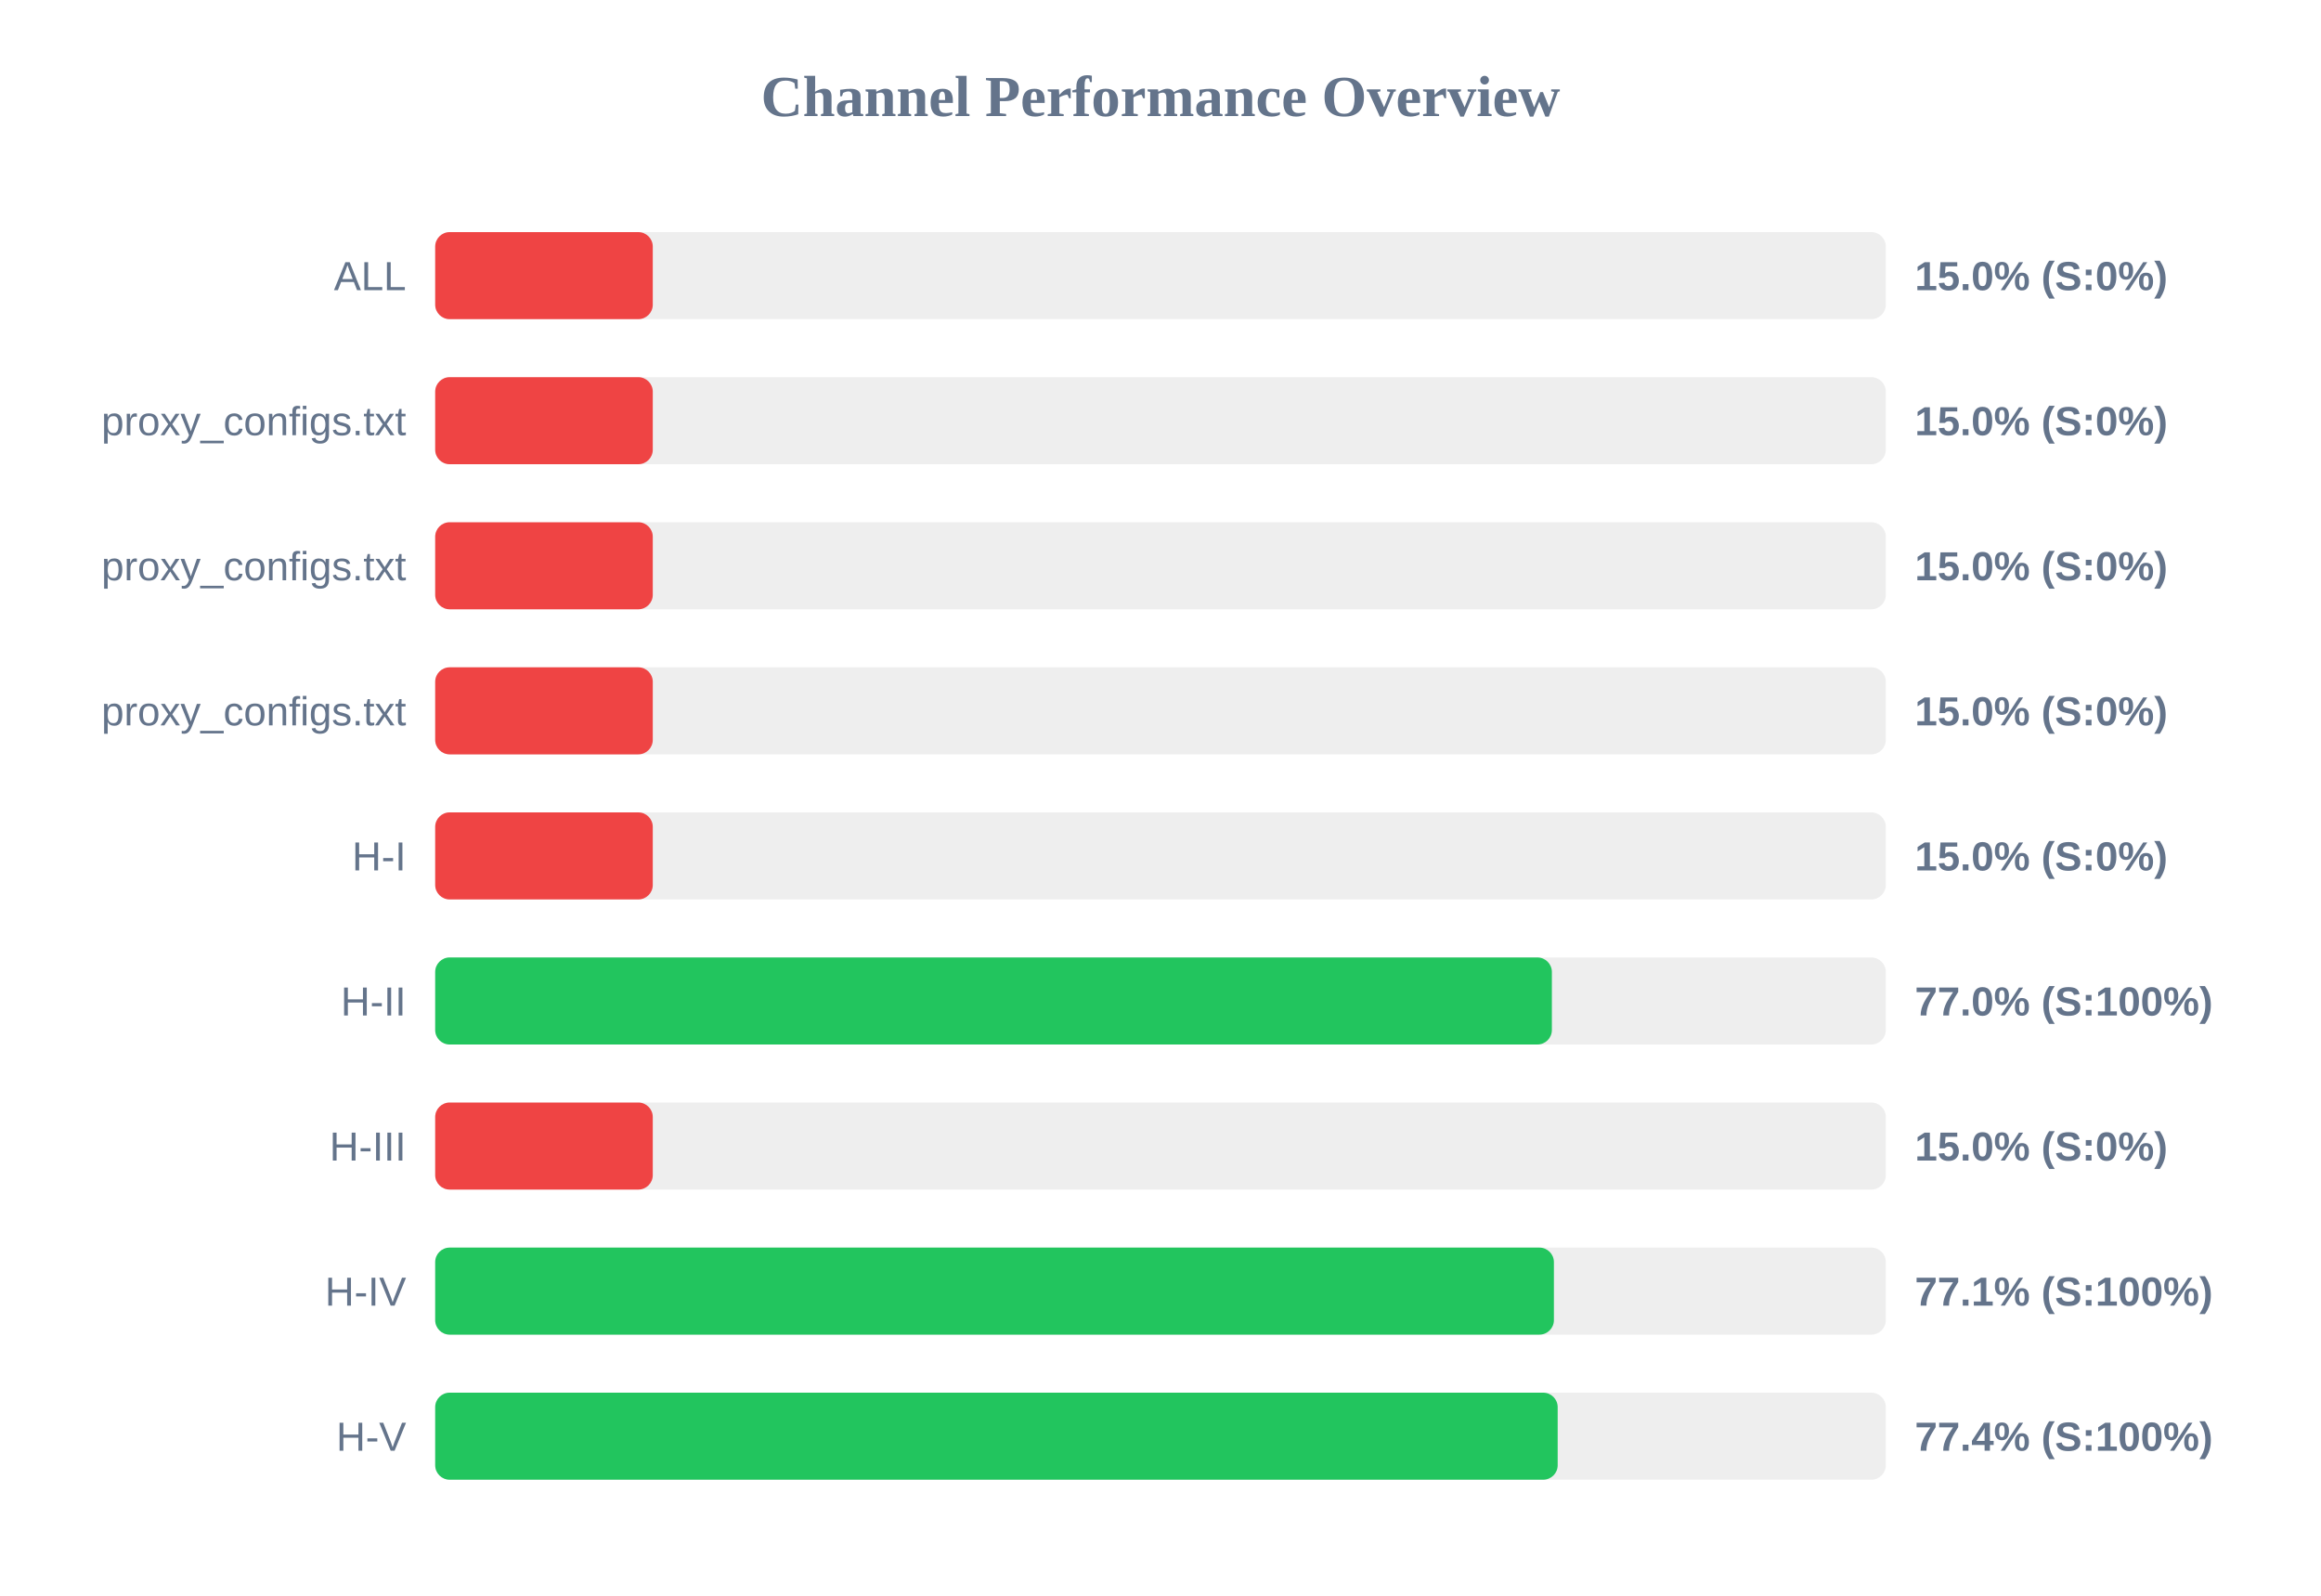
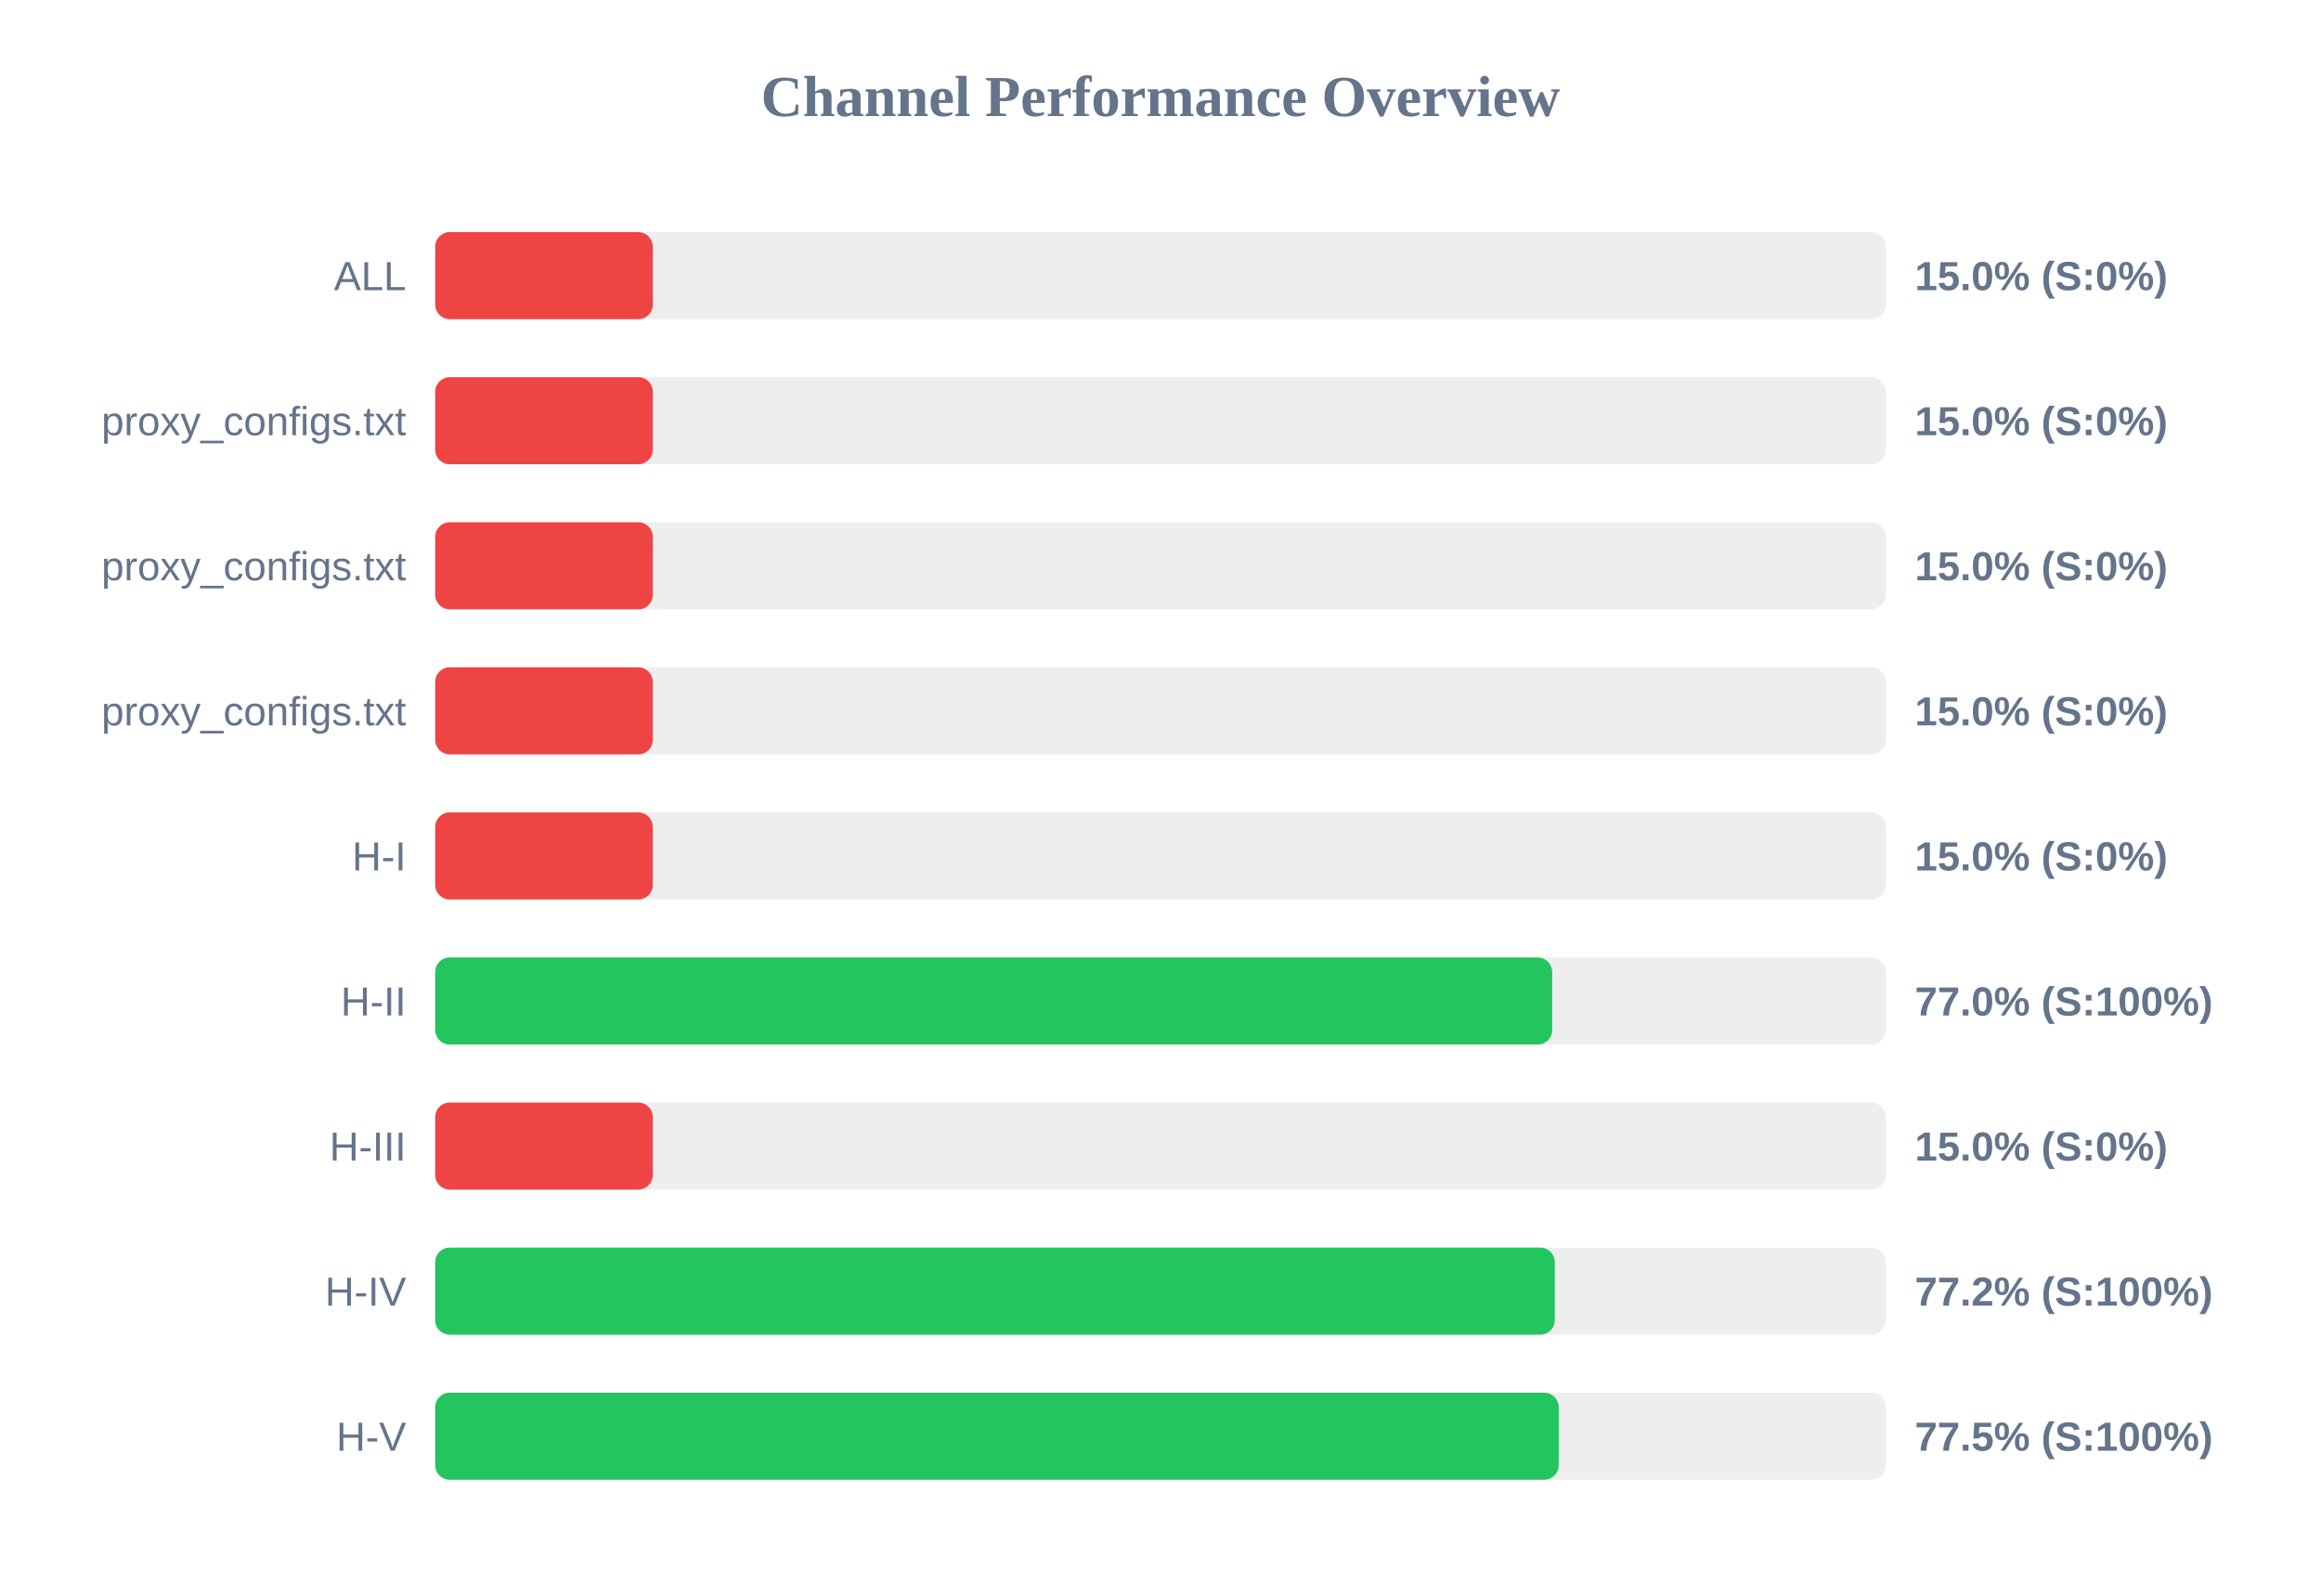
<svg xmlns="http://www.w3.org/2000/svg" width="800" height="550" version="1.1">
  <style>
        .row { font: 14px Arial; fill: #64748b; }
        .score { font: bold 14px Arial; fill: #64748b; }
    </style>
  <text x="400" y="40" text-anchor="middle" font-size="20px" font-weight="bold" fill="#64748b">Channel Performance Overview</text>
  <rect x="150" y="80" width="500" height="30" fill="#eee" rx="5" />
  <rect x="150" y="80" width="75.0" height="30" fill="#ef4444" rx="5" />
  <text x="140" y="100" text-anchor="end" class="row">ALL</text>
  <text x="660" y="100" text-anchor="start" class="score">15.0% (S:0%)</text>
  <rect x="150" y="130" width="500" height="30" fill="#eee" rx="5" />
  <rect x="150" y="130" width="75.0" height="30" fill="#ef4444" rx="5" />
  <text x="140" y="150" text-anchor="end" class="row">proxy_configs.txt</text>
  <text x="660" y="150" text-anchor="start" class="score">15.0% (S:0%)</text>
  <rect x="150" y="180" width="500" height="30" fill="#eee" rx="5" />
  <rect x="150" y="180" width="75.0" height="30" fill="#ef4444" rx="5" />
  <text x="140" y="200" text-anchor="end" class="row">proxy_configs.txt</text>
  <text x="660" y="200" text-anchor="start" class="score">15.0% (S:0%)</text>
  <rect x="150" y="230" width="500" height="30" fill="#eee" rx="5" />
  <rect x="150" y="230" width="75.0" height="30" fill="#ef4444" rx="5" />
  <text x="140" y="250" text-anchor="end" class="row">proxy_configs.txt</text>
  <text x="660" y="250" text-anchor="start" class="score">15.0% (S:0%)</text>
  <rect x="150" y="280" width="500" height="30" fill="#eee" rx="5" />
  <rect x="150" y="280" width="75.0" height="30" fill="#ef4444" rx="5" />
  <text x="140" y="300" text-anchor="end" class="row">H-I</text>
  <text x="660" y="300" text-anchor="start" class="score">15.0% (S:0%)</text>
  <rect x="150" y="330" width="500" height="30" fill="#eee" rx="5" />
-   <rect x="150" y="330" width="384.9" height="30" fill="#22c55e" rx="5" />
+   <rect x="150" y="330" width="385.0" height="30" fill="#22c55e" rx="5" />
  <text x="140" y="350" text-anchor="end" class="row">H-II</text>
  <text x="660" y="350" text-anchor="start" class="score">77.0% (S:100%)</text>
  <rect x="150" y="380" width="500" height="30" fill="#eee" rx="5" />
  <rect x="150" y="380" width="75.0" height="30" fill="#ef4444" rx="5" />
  <text x="140" y="400" text-anchor="end" class="row">H-III</text>
  <text x="660" y="400" text-anchor="start" class="score">15.0% (S:0%)</text>
  <rect x="150" y="430" width="500" height="30" fill="#eee" rx="5" />
-   <rect x="150" y="430" width="385.6" height="30" fill="#22c55e" rx="5" />
+   <rect x="150" y="430" width="385.9" height="30" fill="#22c55e" rx="5" />
  <text x="140" y="450" text-anchor="end" class="row">H-IV</text>
-   <text x="660" y="450" text-anchor="start" class="score">77.1% (S:100%)</text>
+   <text x="660" y="450" text-anchor="start" class="score">77.2% (S:100%)</text>
  <rect x="150" y="480" width="500" height="30" fill="#eee" rx="5" />
-   <rect x="150" y="480" width="386.9" height="30" fill="#22c55e" rx="5" />
+   <rect x="150" y="480" width="387.25" height="30" fill="#22c55e" rx="5" />
  <text x="140" y="500" text-anchor="end" class="row">H-V</text>
-   <text x="660" y="500" text-anchor="start" class="score">77.4% (S:100%)</text>
+   <text x="660" y="500" text-anchor="start" class="score">77.5% (S:100%)</text>
</svg>
